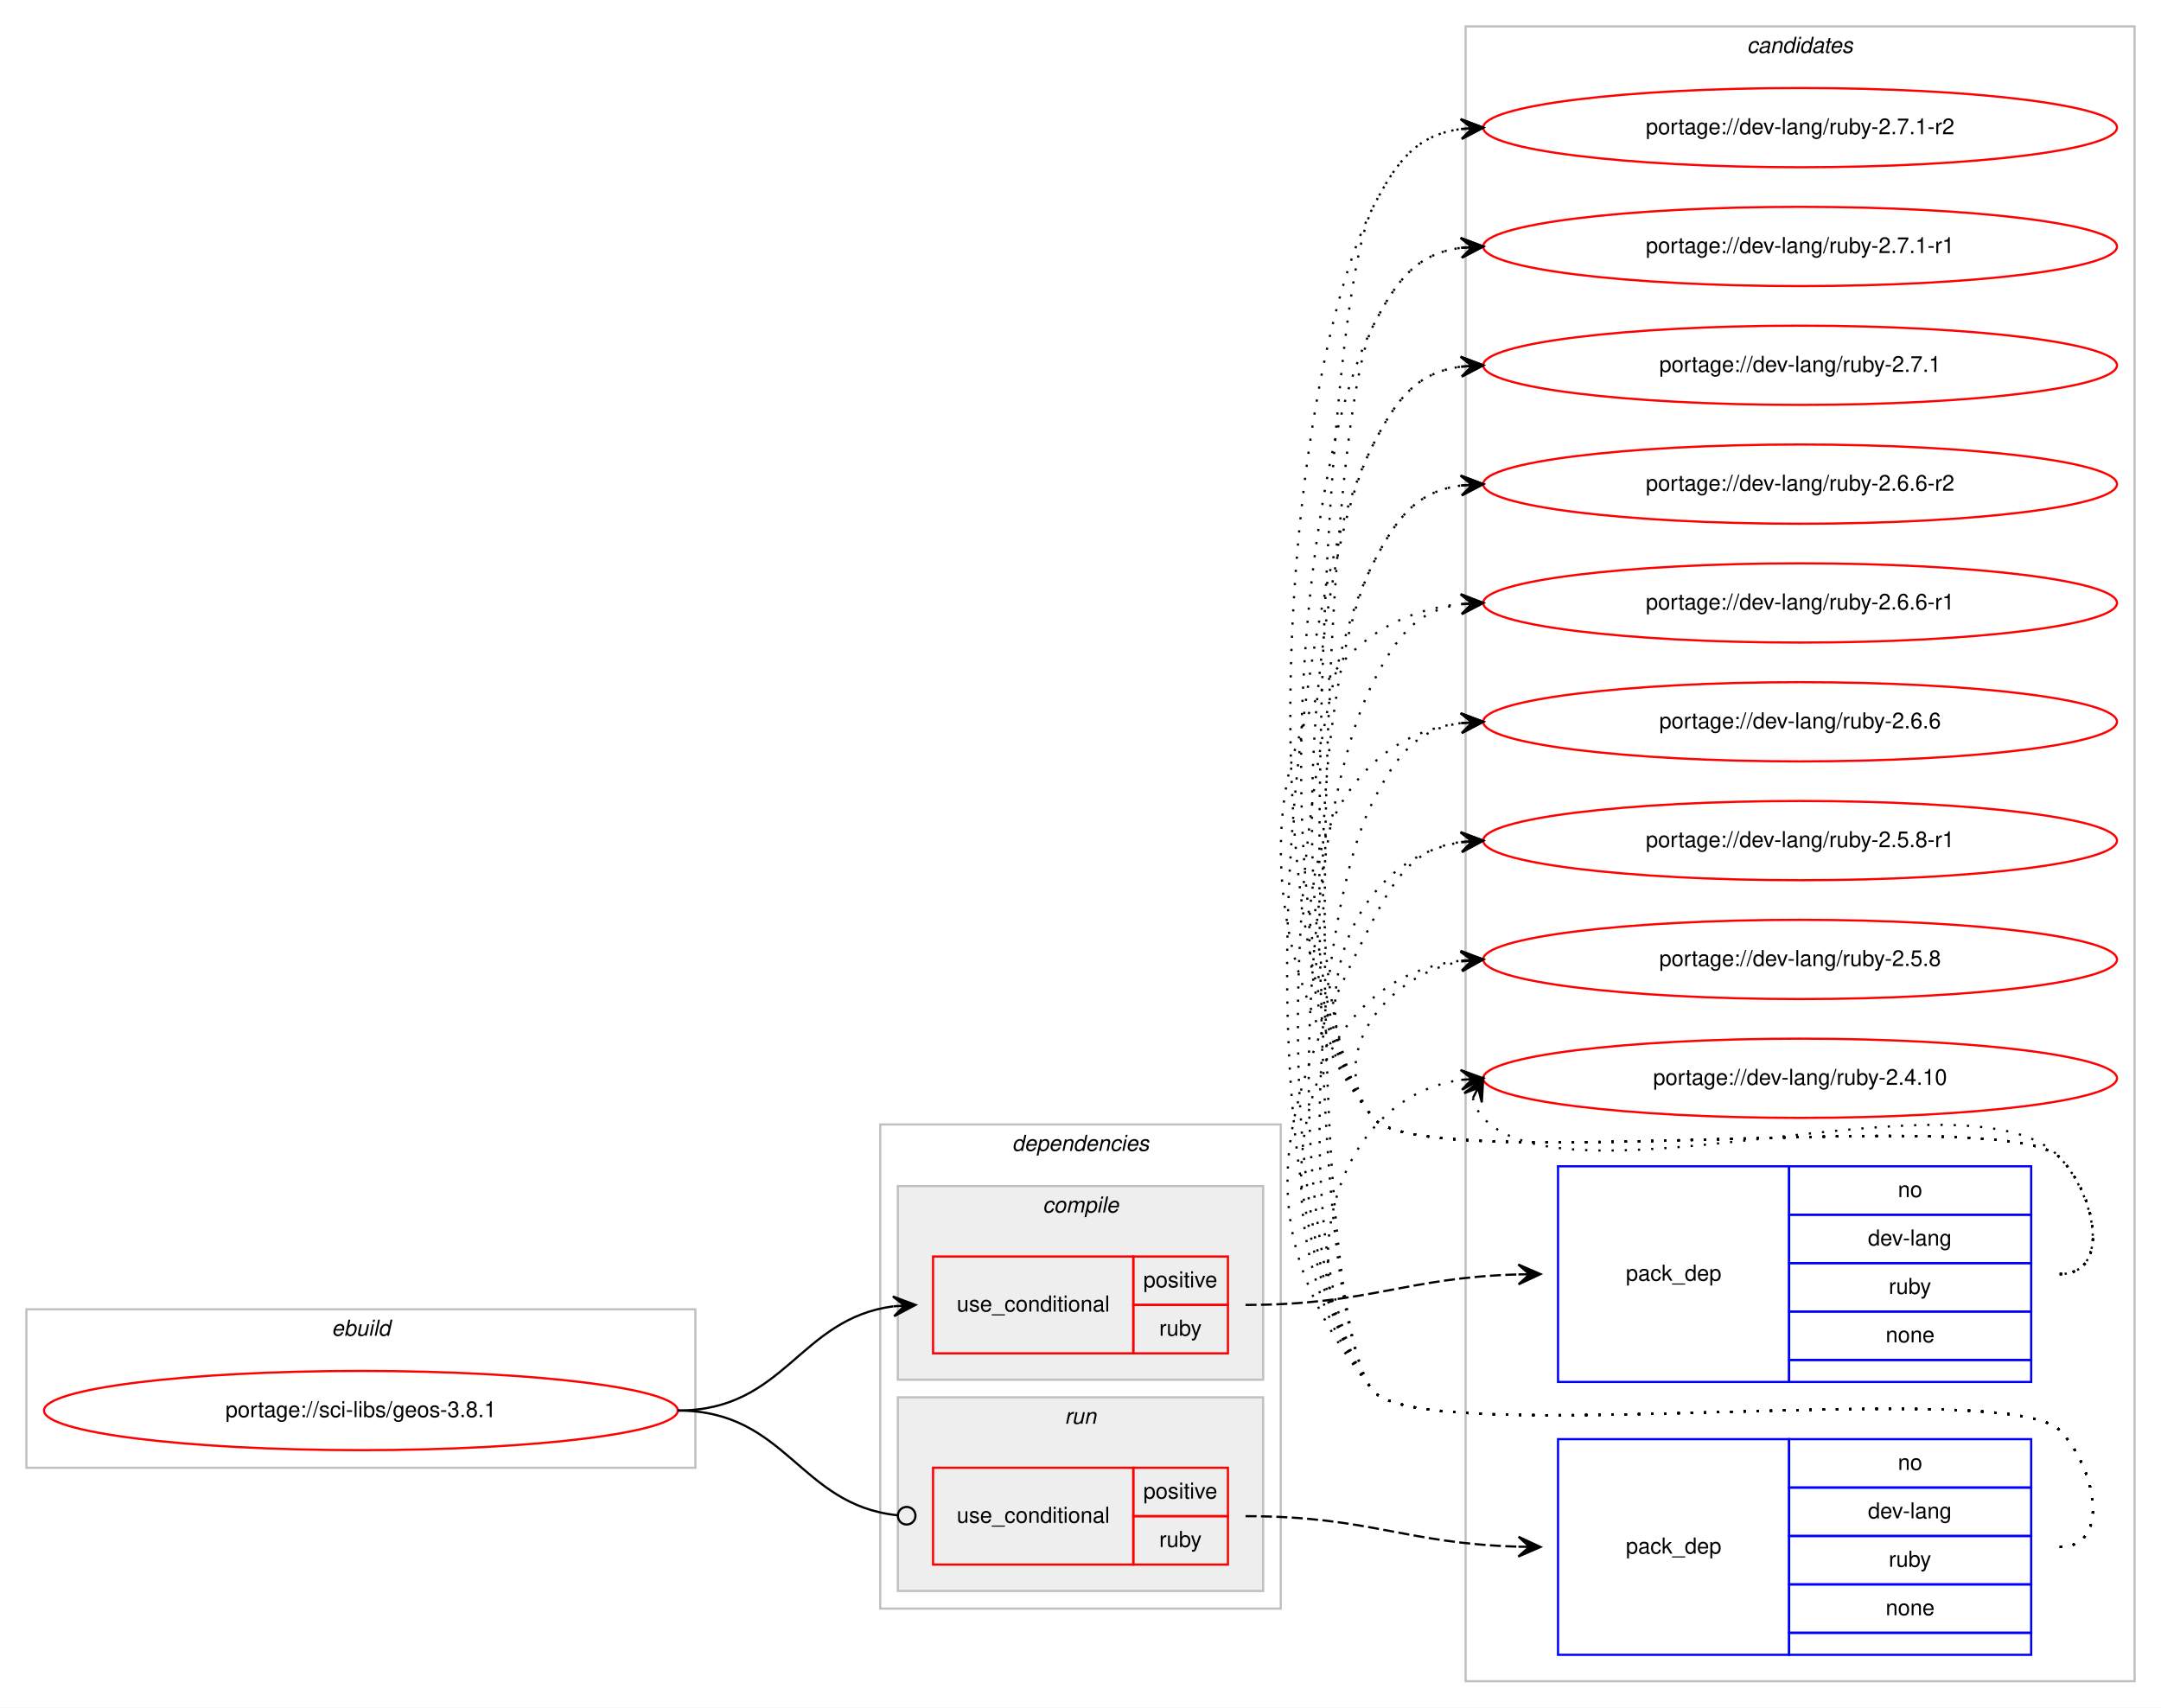
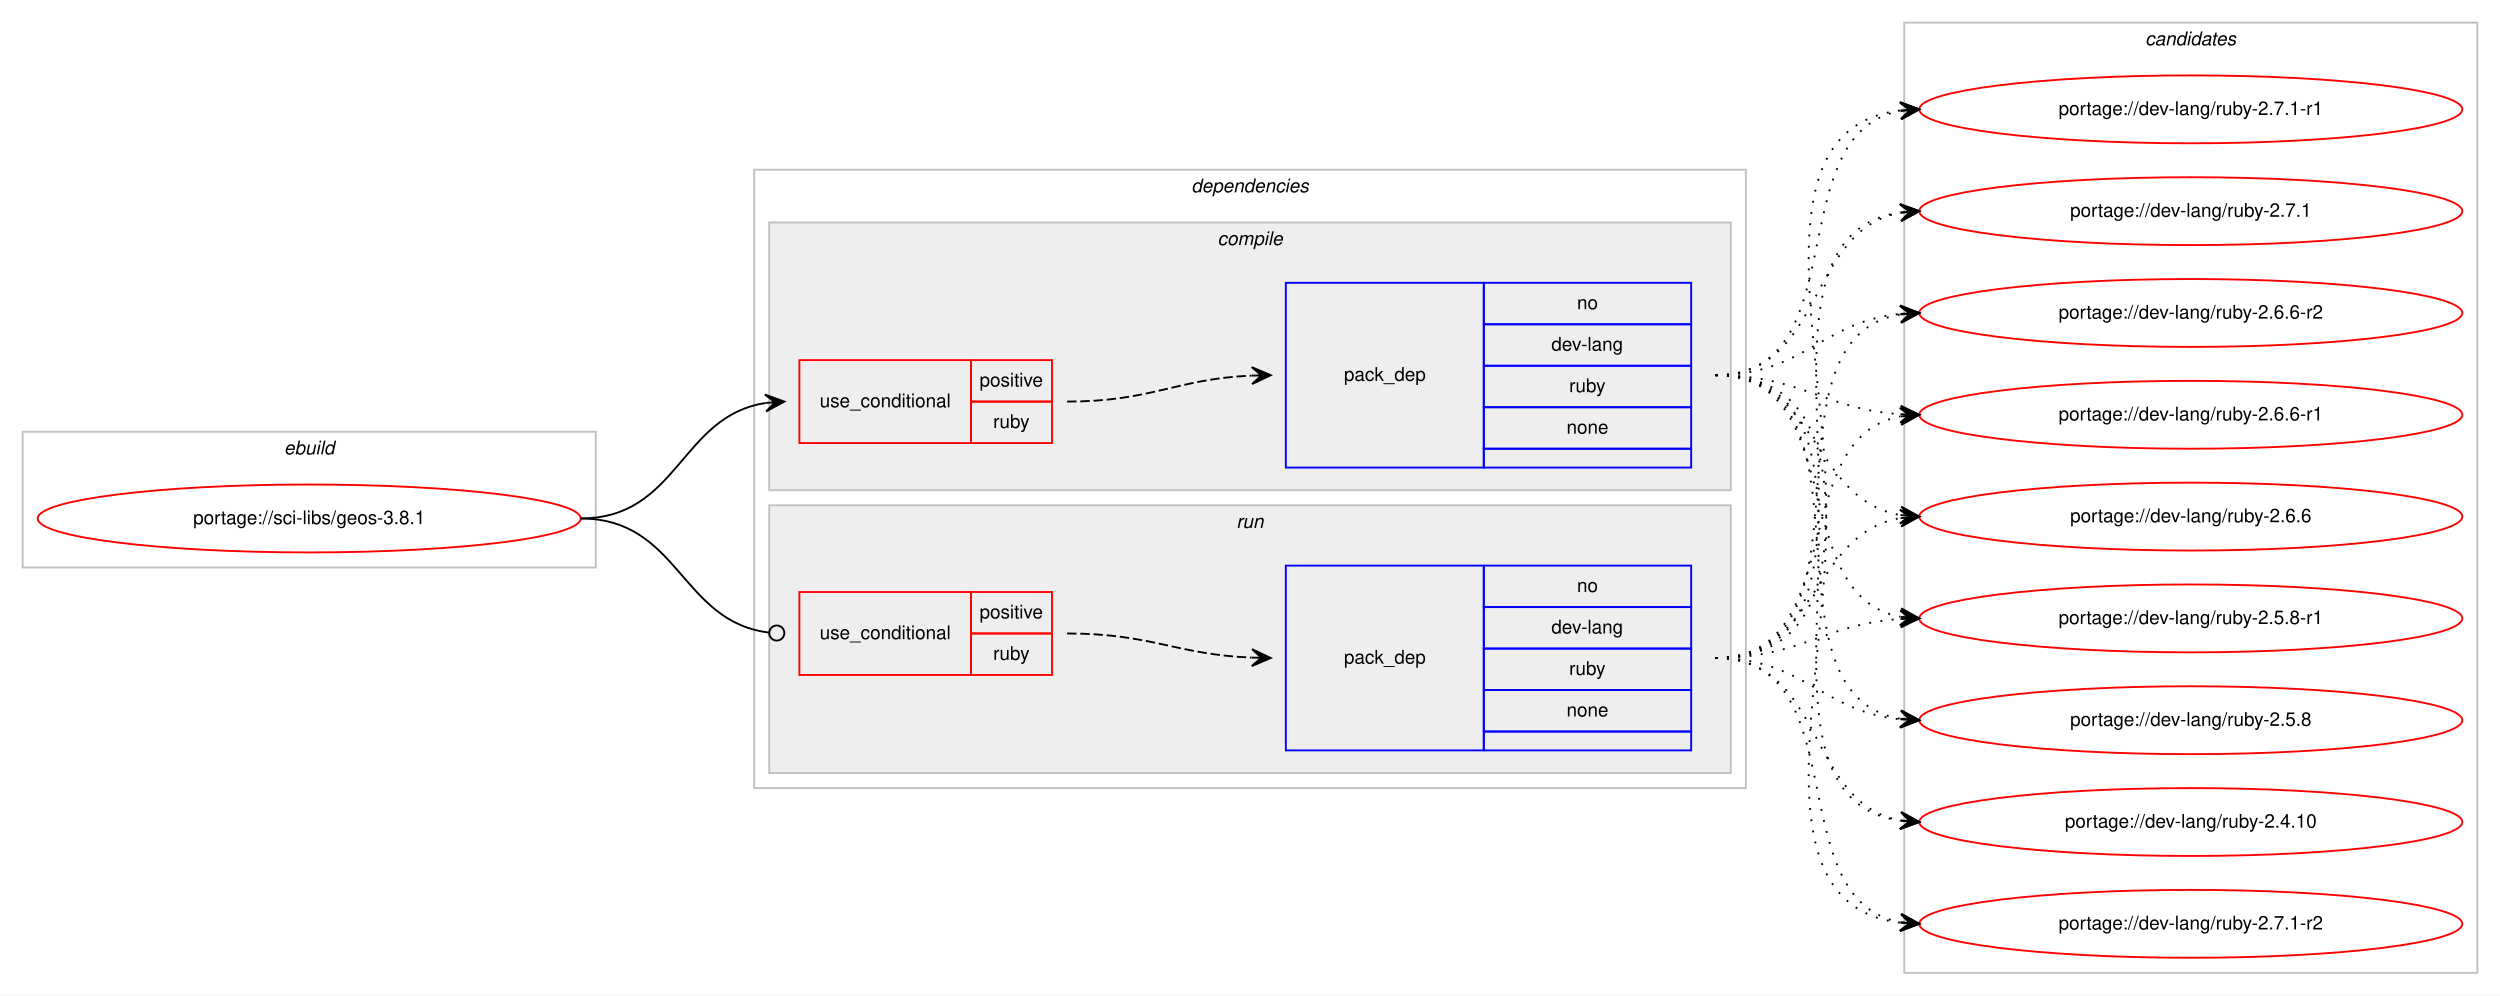
- <svg xmlns="http://www.w3.org/2000/svg" xmlns:xlink="http://www.w3.org/1999/xlink" width="982pt" height="776pt" viewBox="0.00 0.00 982.00 776.00">
-   <g id="graph0" class="graph" transform="scale(1 1) rotate(0) translate(4 772)">
-     <polygon fill="#ffffff" stroke="transparent" points="-4,4 -4,-772 978,-772 978,4 -4,4" />
+ <svg xmlns="http://www.w3.org/2000/svg" xmlns:xlink="http://www.w3.org/1999/xlink" width="1326pt" height="528pt" viewBox="0.00 0.00 1326.00 528.00">
+   <g id="graph0" class="graph" transform="scale(1 1) rotate(0) translate(4 524)">
+     <polygon fill="#ffffff" stroke="transparent" points="-4,4 -4,-524 1322,-524 1322,4 -4,4" />
+     <g id="clust1" class="cluster">
+       <polygon fill="none" stroke="#c0c0c0" points="8,-223 8,-295 312,-295 312,-223 8,-223" />
+       <text text-anchor="start" x="146.663" y="-283" font-family="Helvetica,sans-Serif" font-style="italic" font-size="10.00" fill="#000000">ebuild</text>
+     </g>
+     <g id="clust2" class="cluster">
+       <polygon fill="none" stroke="#c0c0c0" points="396,-106 396,-434 922,-434 922,-106 396,-106" />
+       <text text-anchor="start" x="627.875" y="-422" font-family="Helvetica,sans-Serif" font-style="italic" font-size="10.00" fill="#000000">dependencies</text>
+     </g>
+     <g id="clust3" class="cluster">
+       <polygon fill="#eeeeee" stroke="#c0c0c0" points="404,-264 404,-406 914,-406 914,-264 404,-264" />
+       <text text-anchor="start" x="641.778" y="-394" font-family="Helvetica,sans-Serif" font-style="italic" font-size="10.00" fill="#000000">compile</text>
+     </g>
+     <g id="clust7" class="cluster">
+       <polygon fill="#eeeeee" stroke="#c0c0c0" points="404,-114 404,-256 914,-256 914,-114 404,-114" />
+       <text text-anchor="start" x="651.777" y="-244" font-family="Helvetica,sans-Serif" font-style="italic" font-size="10.00" fill="#000000">run</text>
+     </g>
    <g id="clust10" class="cluster">
-       <polygon fill="none" stroke="#c0c0c0" points="662,-8 662,-760 966,-760 966,-8 662,-8" />
-       <text text-anchor="start" x="789.824" y="-748" font-family="Helvetica,sans-Serif" font-style="italic" font-size="10.00" fill="#000000">candidates</text>
-     </g>
-     <g id="clust1" class="cluster">
-       <polygon fill="none" stroke="#c0c0c0" points="8,-105 8,-177 312,-177 312,-105 8,-105" />
-       <text text-anchor="start" x="146.663" y="-165" font-family="Helvetica,sans-Serif" font-style="italic" font-size="10.00" fill="#000000">ebuild</text>
-     </g>
-     <g id="clust2" class="cluster">
-       <polygon fill="none" stroke="#c0c0c0" points="396,-41 396,-261 578,-261 578,-41 396,-41" />
-       <text text-anchor="start" x="455.875" y="-249" font-family="Helvetica,sans-Serif" font-style="italic" font-size="10.00" fill="#000000">dependencies</text>
-     </g>
-     <g id="clust7" class="cluster">
-       <polygon fill="#eeeeee" stroke="#c0c0c0" points="404,-49 404,-137 570,-137 570,-49 404,-49" />
-       <text text-anchor="start" x="479.776" y="-125" font-family="Helvetica,sans-Serif" font-style="italic" font-size="10.00" fill="#000000">run</text>
-     </g>
-     <g id="clust3" class="cluster">
-       <polygon fill="#eeeeee" stroke="#c0c0c0" points="404,-145 404,-233 570,-233 570,-145 404,-145" />
-       <text text-anchor="start" x="469.778" y="-221" font-family="Helvetica,sans-Serif" font-style="italic" font-size="10.00" fill="#000000">compile</text>
+       <polygon fill="none" stroke="#c0c0c0" points="1006,-8 1006,-512 1310,-512 1310,-8 1006,-8" />
+       <text text-anchor="start" x="1133.824" y="-500" font-family="Helvetica,sans-Serif" font-style="italic" font-size="10.00" fill="#000000">candidates</text>
    </g>
    <g id="node1" class="node">
      <g id="a_node1">
        <a xlink:href="../sci-libs/geos-3.8.1.svg" xlink:title="portage://sci-libs/geos-3.8.1">
-           <ellipse fill="none" stroke="#ff0000" cx="160" cy="-131" rx="144" ry="18" />
-           <text text-anchor="middle" x="160" y="-128" font-family="Helvetica,sans-Serif" font-size="10.00" fill="#000000">portage://sci-libs/geos-3.8.1</text>
+           <ellipse fill="none" stroke="#ff0000" cx="160" cy="-249" rx="144" ry="18" />
+           <text text-anchor="middle" x="160" y="-246" font-family="Helvetica,sans-Serif" font-size="10.00" fill="#000000">portage://sci-libs/geos-3.8.1</text>
        </a>
      </g>
    </g>
    <g id="node2" class="node">
-       <polygon fill="none" stroke="#ff0000" points="420,-157 420,-201 511,-201 511,-157 420,-157" />
-       <text text-anchor="start" x="430.767" y="-176" font-family="Helvetica,sans-Serif" font-size="10.00" fill="#000000">use_conditional</text>
-       <polygon fill="none" stroke="#ff0000" points="511,-179 511,-201 554,-201 554,-179 511,-179" />
-       <text text-anchor="start" x="515.553" y="-187" font-family="Helvetica,sans-Serif" font-size="10.00" fill="#000000">positive</text>
-       <polygon fill="none" stroke="#ff0000" points="511,-157 511,-179 554,-179 554,-157 511,-157" />
-       <text text-anchor="start" x="522.777" y="-165" font-family="Helvetica,sans-Serif" font-size="10.00" fill="#000000">ruby</text>
+       <polygon fill="none" stroke="#ff0000" points="420,-289 420,-333 511,-333 511,-289 420,-289" />
+       <text text-anchor="start" x="430.767" y="-308" font-family="Helvetica,sans-Serif" font-size="10.00" fill="#000000">use_conditional</text>
+       <polygon fill="none" stroke="#ff0000" points="511,-311 511,-333 554,-333 554,-311 511,-311" />
+       <text text-anchor="start" x="515.553" y="-319" font-family="Helvetica,sans-Serif" font-size="10.00" fill="#000000">positive</text>
+       <polygon fill="none" stroke="#ff0000" points="511,-289 511,-311 554,-311 554,-289 511,-289" />
+       <text text-anchor="start" x="522.777" y="-297" font-family="Helvetica,sans-Serif" font-size="10.00" fill="#000000">ruby</text>
    </g>
    <g id="edge2" class="edge">
-       <path fill="none" stroke="#000000" d="M304,-131C352.937,-131 358.838,-172.662 401.891,-178.358" />
-       <polygon fill="#000000" stroke="#000000" points="412,-179 401.735,-182.857 407.01,-178.683 402.02,-178.366 402.02,-178.366 402.02,-178.366 407.01,-178.683 402.305,-173.875 412,-179 412,-179" />
+       <path fill="none" stroke="#000000" d="M304,-249C355.78,-249 356.759,-303.265 401.99,-310.26" />
+       <polygon fill="#000000" stroke="#000000" points="412,-311 401.696,-314.751 407.014,-310.632 402.027,-310.263 402.027,-310.263 402.027,-310.263 407.014,-310.632 402.359,-305.775 412,-311 412,-311" />
    </g>
    <g id="node4" class="node">
-       <polygon fill="none" stroke="#ff0000" points="420,-61 420,-105 511,-105 511,-61 420,-61" />
-       <text text-anchor="start" x="430.767" y="-80" font-family="Helvetica,sans-Serif" font-size="10.00" fill="#000000">use_conditional</text>
-       <polygon fill="none" stroke="#ff0000" points="511,-83 511,-105 554,-105 554,-83 511,-83" />
-       <text text-anchor="start" x="515.553" y="-91" font-family="Helvetica,sans-Serif" font-size="10.00" fill="#000000">positive</text>
-       <polygon fill="none" stroke="#ff0000" points="511,-61 511,-83 554,-83 554,-61 511,-61" />
-       <text text-anchor="start" x="522.777" y="-69" font-family="Helvetica,sans-Serif" font-size="10.00" fill="#000000">ruby</text>
+       <polygon fill="none" stroke="#ff0000" points="420,-166 420,-210 511,-210 511,-166 420,-166" />
+       <text text-anchor="start" x="430.767" y="-185" font-family="Helvetica,sans-Serif" font-size="10.00" fill="#000000">use_conditional</text>
+       <polygon fill="none" stroke="#ff0000" points="511,-188 511,-210 554,-210 554,-188 511,-188" />
+       <text text-anchor="start" x="515.553" y="-196" font-family="Helvetica,sans-Serif" font-size="10.00" fill="#000000">positive</text>
+       <polygon fill="none" stroke="#ff0000" points="511,-166 511,-188 554,-188 554,-166 511,-166" />
+       <text text-anchor="start" x="522.777" y="-174" font-family="Helvetica,sans-Serif" font-size="10.00" fill="#000000">ruby</text>
    </g>
    <g id="edge4" class="edge">
-       <path fill="none" stroke="#000000" d="M304,-131C353.655,-131 359.002,-88.106 403.811,-83.415" />
-       <ellipse fill="none" stroke="#000000" cx="408.005" cy="-83.203" rx="4" ry="4" />
+       <path fill="none" stroke="#000000" d="M304,-249C356.22,-249 356.951,-194.264 403.741,-188.491" />
+       <ellipse fill="none" stroke="#000000" cx="408.007" cy="-188.237" rx="4" ry="4" />
    </g>
    <g id="node3" class="node">
-       <polygon fill="none" stroke="#0000ff" points="704,-144 704,-242 809,-242 809,-144 704,-144" />
-       <text text-anchor="start" x="734.823" y="-190" font-family="Helvetica,sans-Serif" font-size="10.00" fill="#000000">pack_dep</text>
-       <polygon fill="none" stroke="#0000ff" points="809,-220 809,-242 919,-242 919,-220 809,-220" />
-       <text text-anchor="start" x="858.441" y="-228" font-family="Helvetica,sans-Serif" font-size="10.00" fill="#000000">no</text>
-       <polygon fill="none" stroke="#0000ff" points="809,-198 809,-220 919,-220 919,-198 809,-198" />
-       <text text-anchor="start" x="844.828" y="-206" font-family="Helvetica,sans-Serif" font-size="10.00" fill="#000000">dev-lang</text>
-       <polygon fill="none" stroke="#0000ff" points="809,-176 809,-198 919,-198 919,-176 809,-176" />
-       <text text-anchor="start" x="854.277" y="-184" font-family="Helvetica,sans-Serif" font-size="10.00" fill="#000000">ruby</text>
-       <polygon fill="none" stroke="#0000ff" points="809,-154 809,-176 919,-176 919,-154 809,-154" />
-       <text text-anchor="start" x="852.882" y="-162" font-family="Helvetica,sans-Serif" font-size="10.00" fill="#000000">none</text>
-       <polygon fill="none" stroke="#0000ff" points="809,-144 809,-154 919,-154 919,-144 809,-144" />
+       <polygon fill="none" stroke="#0000ff" points="678,-276 678,-374 783,-374 783,-276 678,-276" />
+       <text text-anchor="start" x="708.823" y="-322" font-family="Helvetica,sans-Serif" font-size="10.00" fill="#000000">pack_dep</text>
+       <polygon fill="none" stroke="#0000ff" points="783,-352 783,-374 893,-374 893,-352 783,-352" />
+       <text text-anchor="start" x="832.441" y="-360" font-family="Helvetica,sans-Serif" font-size="10.00" fill="#000000">no</text>
+       <polygon fill="none" stroke="#0000ff" points="783,-330 783,-352 893,-352 893,-330 783,-330" />
+       <text text-anchor="start" x="818.828" y="-338" font-family="Helvetica,sans-Serif" font-size="10.00" fill="#000000">dev-lang</text>
+       <polygon fill="none" stroke="#0000ff" points="783,-308 783,-330 893,-330 893,-308 783,-308" />
+       <text text-anchor="start" x="828.277" y="-316" font-family="Helvetica,sans-Serif" font-size="10.00" fill="#000000">ruby</text>
+       <polygon fill="none" stroke="#0000ff" points="783,-286 783,-308 893,-308 893,-286 783,-286" />
+       <text text-anchor="start" x="826.882" y="-294" font-family="Helvetica,sans-Serif" font-size="10.00" fill="#000000">none</text>
+       <polygon fill="none" stroke="#0000ff" points="783,-276 783,-286 893,-286 893,-276 783,-276" />
    </g>
    <g id="edge1" class="edge">
-       <path fill="none" stroke="#000000" stroke-dasharray="5,2" d="M562,-179C618.371,-179 634.295,-191.407 685.926,-192.861" />
-       <polygon fill="#000000" stroke="#000000" points="696,-193 685.939,-197.362 691,-192.931 686.001,-192.862 686.001,-192.862 686.001,-192.862 691,-192.931 686.063,-188.363 696,-193 696,-193" />
+       <path fill="none" stroke="#000000" stroke-dasharray="5,2" d="M562,-311C606.809,-311 619.731,-322.999 659.808,-324.78" />
+       <polygon fill="#000000" stroke="#000000" points="670,-325 659.905,-329.283 665.001,-324.892 660.002,-324.784 660.002,-324.784 660.002,-324.784 665.001,-324.892 660.099,-320.285 670,-325 670,-325" />
    </g>
    <g id="node6" class="node">
      <g id="a_node6">
        <a xlink:href="../dev-lang/ruby-2.7.1-r2.svg" xlink:title="portage://dev-lang/ruby-2.7.1-r2">
-           <ellipse fill="none" stroke="#ff0000" cx="814" cy="-714" rx="144" ry="18" />
-           <text text-anchor="middle" x="814" y="-711" font-family="Helvetica,sans-Serif" font-size="10.00" fill="#000000">portage://dev-lang/ruby-2.7.1-r2</text>
+           <ellipse fill="none" stroke="#ff0000" cx="1158" cy="-34" rx="144" ry="18" />
+           <text text-anchor="middle" x="1158" y="-31" font-family="Helvetica,sans-Serif" font-size="10.00" fill="#000000">portage://dev-lang/ruby-2.7.1-r2</text>
        </a>
      </g>
    </g>
    <g id="edge5" class="edge">
-       <path fill="none" stroke="#000000" stroke-dasharray="1,5" d="M932,-193C955.556,-193 948.376,-229.069 932,-246 907.859,-270.959 641.83,-236.996 620,-264 562.162,-335.545 578.057,-596.117 620,-678 630.826,-699.135 639.884,-710.686 659.957,-713.382" />
-       <polygon fill="#000000" stroke="#000000" points="670,-714 659.742,-717.877 665.009,-713.693 660.019,-713.386 660.019,-713.386 660.019,-713.386 665.009,-713.693 660.295,-708.894 670,-714 670,-714" />
+       <path fill="none" stroke="#000000" stroke-dasharray="1,5" d="M906,-325C1040.316,-325 884.688,-49.143 1003.714,-34.596" />
+       <polygon fill="#000000" stroke="#000000" points="1014,-34 1004.277,-39.071 1009.008,-34.289 1004.017,-34.579 1004.017,-34.579 1004.017,-34.579 1009.008,-34.289 1003.756,-30.086 1014,-34 1014,-34" />
    </g>
    <g id="node7" class="node">
      <g id="a_node7">
        <a xlink:href="../dev-lang/ruby-2.7.1-r1.svg" xlink:title="portage://dev-lang/ruby-2.7.1-r1">
-           <ellipse fill="none" stroke="#ff0000" cx="814" cy="-660" rx="144" ry="18" />
-           <text text-anchor="middle" x="814" y="-657" font-family="Helvetica,sans-Serif" font-size="10.00" fill="#000000">portage://dev-lang/ruby-2.7.1-r1</text>
+           <ellipse fill="none" stroke="#ff0000" cx="1158" cy="-466" rx="144" ry="18" />
+           <text text-anchor="middle" x="1158" y="-463" font-family="Helvetica,sans-Serif" font-size="10.00" fill="#000000">portage://dev-lang/ruby-2.7.1-r1</text>
        </a>
      </g>
    </g>
    <g id="edge6" class="edge">
-       <path fill="none" stroke="#000000" stroke-dasharray="1,5" d="M932,-193C955.556,-193 948.376,-229.069 932,-246 907.859,-270.959 641.83,-236.996 620,-264 569.706,-326.213 583.528,-552.798 620,-624 630.826,-645.135 639.884,-656.686 659.957,-659.382" />
-       <polygon fill="#000000" stroke="#000000" points="670,-660 659.742,-663.877 665.009,-659.693 660.019,-659.386 660.019,-659.386 660.019,-659.386 665.009,-659.693 660.295,-654.894 670,-660 670,-660" />
+       <path fill="none" stroke="#000000" stroke-dasharray="1,5" d="M906,-325C981.237,-325 939.455,-453.091 1003.722,-465.1" />
+       <polygon fill="#000000" stroke="#000000" points="1014,-466 1003.645,-469.61 1009.019,-465.564 1004.038,-465.127 1004.038,-465.127 1004.038,-465.127 1009.019,-465.564 1004.431,-460.644 1014,-466 1014,-466" />
    </g>
    <g id="node8" class="node">
      <g id="a_node8">
        <a xlink:href="../dev-lang/ruby-2.7.1.svg" xlink:title="portage://dev-lang/ruby-2.7.1">
-           <ellipse fill="none" stroke="#ff0000" cx="814" cy="-606" rx="144" ry="18" />
-           <text text-anchor="middle" x="814" y="-603" font-family="Helvetica,sans-Serif" font-size="10.00" fill="#000000">portage://dev-lang/ruby-2.7.1</text>
+           <ellipse fill="none" stroke="#ff0000" cx="1158" cy="-412" rx="144" ry="18" />
+           <text text-anchor="middle" x="1158" y="-409" font-family="Helvetica,sans-Serif" font-size="10.00" fill="#000000">portage://dev-lang/ruby-2.7.1</text>
        </a>
      </g>
    </g>
    <g id="edge7" class="edge">
-       <path fill="none" stroke="#000000" stroke-dasharray="1,5" d="M932,-193C955.556,-193 948.376,-229.069 932,-246 907.859,-270.959 641.83,-236.996 620,-264 577.25,-316.881 588.999,-509.478 620,-570 630.826,-591.135 639.884,-602.686 659.957,-605.382" />
-       <polygon fill="#000000" stroke="#000000" points="670,-606 659.742,-609.877 665.009,-605.693 660.019,-605.386 660.019,-605.386 660.019,-605.386 665.009,-605.693 660.295,-600.894 670,-606 670,-606" />
+       <path fill="none" stroke="#000000" stroke-dasharray="1,5" d="M906,-325C964.025,-325 953.889,-402.103 1003.927,-411.139" />
+       <polygon fill="#000000" stroke="#000000" points="1014,-412 1003.653,-415.632 1009.018,-411.574 1004.036,-411.148 1004.036,-411.148 1004.036,-411.148 1009.018,-411.574 1004.42,-406.665 1014,-412 1014,-412" />
    </g>
    <g id="node9" class="node">
      <g id="a_node9">
        <a xlink:href="../dev-lang/ruby-2.6.6-r2.svg" xlink:title="portage://dev-lang/ruby-2.6.6-r2">
-           <ellipse fill="none" stroke="#ff0000" cx="814" cy="-552" rx="144" ry="18" />
-           <text text-anchor="middle" x="814" y="-549" font-family="Helvetica,sans-Serif" font-size="10.00" fill="#000000">portage://dev-lang/ruby-2.6.6-r2</text>
+           <ellipse fill="none" stroke="#ff0000" cx="1158" cy="-358" rx="144" ry="18" />
+           <text text-anchor="middle" x="1158" y="-355" font-family="Helvetica,sans-Serif" font-size="10.00" fill="#000000">portage://dev-lang/ruby-2.6.6-r2</text>
        </a>
      </g>
    </g>
    <g id="edge8" class="edge">
-       <path fill="none" stroke="#000000" stroke-dasharray="1,5" d="M932,-193C955.556,-193 948.376,-229.069 932,-246 907.859,-270.959 641.83,-236.996 620,-264 584.794,-307.549 594.469,-466.158 620,-516 630.826,-537.135 639.884,-548.686 659.957,-551.382" />
-       <polygon fill="#000000" stroke="#000000" points="670,-552 659.742,-555.877 665.009,-551.693 660.019,-551.386 660.019,-551.386 660.019,-551.386 665.009,-551.693 660.295,-546.894 670,-552 670,-552" />
+       <path fill="none" stroke="#000000" stroke-dasharray="1,5" d="M906,-325C952.564,-325 962.486,-353.403 1003.754,-357.508" />
+       <polygon fill="#000000" stroke="#000000" points="1014,-358 1003.796,-362.015 1009.006,-357.76 1004.011,-357.52 1004.011,-357.52 1004.011,-357.52 1009.006,-357.76 1004.227,-353.025 1014,-358 1014,-358" />
    </g>
    <g id="node10" class="node">
      <g id="a_node10">
        <a xlink:href="../dev-lang/ruby-2.6.6-r1.svg" xlink:title="portage://dev-lang/ruby-2.6.6-r1">
-           <ellipse fill="none" stroke="#ff0000" cx="814" cy="-498" rx="144" ry="18" />
-           <text text-anchor="middle" x="814" y="-495" font-family="Helvetica,sans-Serif" font-size="10.00" fill="#000000">portage://dev-lang/ruby-2.6.6-r1</text>
+           <ellipse fill="none" stroke="#ff0000" cx="1158" cy="-304" rx="144" ry="18" />
+           <text text-anchor="middle" x="1158" y="-301" font-family="Helvetica,sans-Serif" font-size="10.00" fill="#000000">portage://dev-lang/ruby-2.6.6-r1</text>
        </a>
      </g>
    </g>
    <g id="edge9" class="edge">
-       <path fill="none" stroke="#000000" stroke-dasharray="1,5" d="M932,-193C955.556,-193 948.376,-229.069 932,-246 907.859,-270.959 641.83,-236.996 620,-264 555.361,-343.957 563.04,-488.029 659.723,-497.508" />
-       <polygon fill="#000000" stroke="#000000" points="670,-498 659.796,-502.016 665.006,-497.761 660.011,-497.521 660.011,-497.521 660.011,-497.521 665.006,-497.761 660.227,-493.026 670,-498 670,-498" />
+       <path fill="none" stroke="#000000" stroke-dasharray="1,5" d="M906,-325C951.365,-325 963.424,-306.925 1003.976,-304.313" />
+       <polygon fill="#000000" stroke="#000000" points="1014,-304 1004.145,-308.81 1009.002,-304.156 1004.005,-304.312 1004.005,-304.312 1004.005,-304.312 1009.002,-304.156 1003.864,-299.815 1014,-304 1014,-304" />
    </g>
    <g id="node11" class="node">
      <g id="a_node11">
        <a xlink:href="../dev-lang/ruby-2.6.6.svg" xlink:title="portage://dev-lang/ruby-2.6.6">
-           <ellipse fill="none" stroke="#ff0000" cx="814" cy="-444" rx="144" ry="18" />
-           <text text-anchor="middle" x="814" y="-441" font-family="Helvetica,sans-Serif" font-size="10.00" fill="#000000">portage://dev-lang/ruby-2.6.6</text>
+           <ellipse fill="none" stroke="#ff0000" cx="1158" cy="-250" rx="144" ry="18" />
+           <text text-anchor="middle" x="1158" y="-247" font-family="Helvetica,sans-Serif" font-size="10.00" fill="#000000">portage://dev-lang/ruby-2.6.6</text>
        </a>
      </g>
    </g>
    <g id="edge10" class="edge">
-       <path fill="none" stroke="#000000" stroke-dasharray="1,5" d="M932,-193C955.556,-193 948.376,-229.069 932,-246 907.859,-270.959 641.83,-236.996 620,-264 570.044,-325.795 585.455,-434.174 659.651,-443.374" />
-       <polygon fill="#000000" stroke="#000000" points="670,-444 659.746,-447.888 665.009,-443.698 660.018,-443.396 660.018,-443.396 660.018,-443.396 665.009,-443.698 660.29,-438.904 670,-444 670,-444" />
+       <path fill="none" stroke="#000000" stroke-dasharray="1,5" d="M906,-325C960.787,-325 956.408,-259.082 1003.799,-250.842" />
+       <polygon fill="#000000" stroke="#000000" points="1014,-250 1004.404,-255.308 1009.017,-250.411 1004.034,-250.823 1004.034,-250.823 1004.034,-250.823 1009.017,-250.411 1003.664,-246.338 1014,-250 1014,-250" />
    </g>
    <g id="node12" class="node">
      <g id="a_node12">
        <a xlink:href="../dev-lang/ruby-2.5.8-r1.svg" xlink:title="portage://dev-lang/ruby-2.5.8-r1">
-           <ellipse fill="none" stroke="#ff0000" cx="814" cy="-390" rx="144" ry="18" />
-           <text text-anchor="middle" x="814" y="-387" font-family="Helvetica,sans-Serif" font-size="10.00" fill="#000000">portage://dev-lang/ruby-2.5.8-r1</text>
+           <ellipse fill="none" stroke="#ff0000" cx="1158" cy="-196" rx="144" ry="18" />
+           <text text-anchor="middle" x="1158" y="-193" font-family="Helvetica,sans-Serif" font-size="10.00" fill="#000000">portage://dev-lang/ruby-2.5.8-r1</text>
        </a>
      </g>
    </g>
    <g id="edge11" class="edge">
-       <path fill="none" stroke="#000000" stroke-dasharray="1,5" d="M932,-193C955.556,-193 948.376,-229.069 932,-246 907.859,-270.959 641.83,-236.996 620,-264 584.343,-308.108 606.739,-380.836 659.752,-389.207" />
-       <polygon fill="#000000" stroke="#000000" points="670,-390 659.683,-393.715 665.015,-389.614 660.03,-389.229 660.03,-389.229 660.03,-389.229 665.015,-389.614 660.377,-384.742 670,-390 670,-390" />
+       <path fill="none" stroke="#000000" stroke-dasharray="1,5" d="M906,-325C977.123,-325 943.006,-208.29 1003.852,-196.893" />
+       <polygon fill="#000000" stroke="#000000" points="1014,-196 1004.433,-201.359 1009.019,-196.438 1004.038,-196.876 1004.038,-196.876 1004.038,-196.876 1009.019,-196.438 1003.644,-192.394 1014,-196 1014,-196" />
    </g>
    <g id="node13" class="node">
      <g id="a_node13">
        <a xlink:href="../dev-lang/ruby-2.5.8.svg" xlink:title="portage://dev-lang/ruby-2.5.8">
-           <ellipse fill="none" stroke="#ff0000" cx="814" cy="-336" rx="144" ry="18" />
-           <text text-anchor="middle" x="814" y="-333" font-family="Helvetica,sans-Serif" font-size="10.00" fill="#000000">portage://dev-lang/ruby-2.5.8</text>
+           <ellipse fill="none" stroke="#ff0000" cx="1158" cy="-142" rx="144" ry="18" />
+           <text text-anchor="middle" x="1158" y="-139" font-family="Helvetica,sans-Serif" font-size="10.00" fill="#000000">portage://dev-lang/ruby-2.5.8</text>
        </a>
      </g>
    </g>
    <g id="edge12" class="edge">
-       <path fill="none" stroke="#000000" stroke-dasharray="1,5" d="M932,-193C955.556,-193 948.376,-229.069 932,-246 907.859,-270.959 641.83,-236.996 620,-264 597.708,-291.575 625.14,-328.599 659.623,-335.029" />
-       <polygon fill="#000000" stroke="#000000" points="670,-336 659.624,-339.548 665.022,-335.534 660.043,-335.068 660.043,-335.068 660.043,-335.068 665.022,-335.534 660.463,-330.587 670,-336 670,-336" />
+       <path fill="none" stroke="#000000" stroke-dasharray="1,5" d="M906,-325C996.752,-325 925.61,-156.018 1003.714,-142.816" />
+       <polygon fill="#000000" stroke="#000000" points="1014,-142 1004.387,-147.277 1009.016,-142.395 1004.031,-142.791 1004.031,-142.791 1004.031,-142.791 1009.016,-142.395 1003.675,-138.305 1014,-142 1014,-142" />
    </g>
    <g id="node14" class="node">
      <g id="a_node14">
        <a xlink:href="../dev-lang/ruby-2.4.10.svg" xlink:title="portage://dev-lang/ruby-2.4.10">
-           <ellipse fill="none" stroke="#ff0000" cx="814" cy="-282" rx="144" ry="18" />
-           <text text-anchor="middle" x="814" y="-279" font-family="Helvetica,sans-Serif" font-size="10.00" fill="#000000">portage://dev-lang/ruby-2.4.10</text>
+           <ellipse fill="none" stroke="#ff0000" cx="1158" cy="-88" rx="144" ry="18" />
+           <text text-anchor="middle" x="1158" y="-85" font-family="Helvetica,sans-Serif" font-size="10.00" fill="#000000">portage://dev-lang/ruby-2.4.10</text>
        </a>
      </g>
    </g>
    <g id="edge13" class="edge">
-       <path fill="none" stroke="#000000" stroke-dasharray="1,5" d="M665.303,-273.011C666.046,-269.792 667.782,-266.375 670,-264 709.827,-221.343 892.173,-288.657 932,-246 948.075,-228.782 955.556,-193 932,-193" />
-       <polygon fill="#000000" stroke="#000000" points="670,-282 661.38,-275.221 667.684,-277.569 665.368,-273.137 665.368,-273.137 665.368,-273.137 667.684,-277.569 669.357,-271.053 670,-282 670,-282" />
+       <path fill="none" stroke="#000000" stroke-dasharray="1,5" d="M906,-325C1018.137,-325 905.731,-102.581 1003.834,-88.68" />
+       <polygon fill="#000000" stroke="#000000" points="1014,-88 1004.323,-93.157 1009.011,-88.334 1004.022,-88.667 1004.022,-88.667 1004.022,-88.667 1009.011,-88.334 1003.722,-84.177 1014,-88 1014,-88" />
    </g>
    <g id="node5" class="node">
-       <polygon fill="none" stroke="#0000ff" points="704,-20 704,-118 809,-118 809,-20 704,-20" />
-       <text text-anchor="start" x="734.823" y="-66" font-family="Helvetica,sans-Serif" font-size="10.00" fill="#000000">pack_dep</text>
-       <polygon fill="none" stroke="#0000ff" points="809,-96 809,-118 919,-118 919,-96 809,-96" />
-       <text text-anchor="start" x="858.441" y="-104" font-family="Helvetica,sans-Serif" font-size="10.00" fill="#000000">no</text>
-       <polygon fill="none" stroke="#0000ff" points="809,-74 809,-96 919,-96 919,-74 809,-74" />
-       <text text-anchor="start" x="844.828" y="-82" font-family="Helvetica,sans-Serif" font-size="10.00" fill="#000000">dev-lang</text>
-       <polygon fill="none" stroke="#0000ff" points="809,-52 809,-74 919,-74 919,-52 809,-52" />
-       <text text-anchor="start" x="854.277" y="-60" font-family="Helvetica,sans-Serif" font-size="10.00" fill="#000000">ruby</text>
-       <polygon fill="none" stroke="#0000ff" points="809,-30 809,-52 919,-52 919,-30 809,-30" />
-       <text text-anchor="start" x="852.882" y="-38" font-family="Helvetica,sans-Serif" font-size="10.00" fill="#000000">none</text>
-       <polygon fill="none" stroke="#0000ff" points="809,-20 809,-30 919,-30 919,-20 809,-20" />
+       <polygon fill="none" stroke="#0000ff" points="678,-126 678,-224 783,-224 783,-126 678,-126" />
+       <text text-anchor="start" x="708.823" y="-172" font-family="Helvetica,sans-Serif" font-size="10.00" fill="#000000">pack_dep</text>
+       <polygon fill="none" stroke="#0000ff" points="783,-202 783,-224 893,-224 893,-202 783,-202" />
+       <text text-anchor="start" x="832.441" y="-210" font-family="Helvetica,sans-Serif" font-size="10.00" fill="#000000">no</text>
+       <polygon fill="none" stroke="#0000ff" points="783,-180 783,-202 893,-202 893,-180 783,-180" />
+       <text text-anchor="start" x="818.828" y="-188" font-family="Helvetica,sans-Serif" font-size="10.00" fill="#000000">dev-lang</text>
+       <polygon fill="none" stroke="#0000ff" points="783,-158 783,-180 893,-180 893,-158 783,-158" />
+       <text text-anchor="start" x="828.277" y="-166" font-family="Helvetica,sans-Serif" font-size="10.00" fill="#000000">ruby</text>
+       <polygon fill="none" stroke="#0000ff" points="783,-136 783,-158 893,-158 893,-136 783,-136" />
+       <text text-anchor="start" x="826.882" y="-144" font-family="Helvetica,sans-Serif" font-size="10.00" fill="#000000">none</text>
+       <polygon fill="none" stroke="#0000ff" points="783,-126 783,-136 893,-136 893,-126 783,-126" />
    </g>
    <g id="edge3" class="edge">
-       <path fill="none" stroke="#000000" stroke-dasharray="5,2" d="M562,-83C618.371,-83 634.295,-70.593 685.926,-69.139" />
-       <polygon fill="#000000" stroke="#000000" points="696,-69 686.063,-73.637 691,-69.069 686.001,-69.138 686.001,-69.138 686.001,-69.138 691,-69.069 685.939,-64.638 696,-69 696,-69" />
+       <path fill="none" stroke="#000000" stroke-dasharray="5,2" d="M562,-188C606.758,-188 619.771,-176.858 659.817,-175.204" />
+       <polygon fill="#000000" stroke="#000000" points="670,-175 660.092,-179.7 665.001,-175.1 660.002,-175.201 660.002,-175.201 660.002,-175.201 665.001,-175.1 659.912,-170.702 670,-175 670,-175" />
    </g>
    <g id="edge14" class="edge">
-       <path fill="none" stroke="#000000" stroke-dasharray="1,5" d="M932,-69C955.556,-69 948.376,-105.069 932,-122 907.859,-146.959 641.83,-112.996 620,-140 582.419,-186.487 592.747,-624.796 620,-678 630.826,-699.135 639.884,-710.686 659.957,-713.382" />
-       <polygon fill="#000000" stroke="#000000" points="670,-714 659.742,-717.877 665.009,-713.693 660.019,-713.386 660.019,-713.386 660.019,-713.386 665.009,-713.693 660.295,-708.894 670,-714 670,-714" />
+       <path fill="none" stroke="#000000" stroke-dasharray="1,5" d="M906,-175C981.237,-175 939.455,-46.909 1003.722,-34.9" />
+       <polygon fill="#000000" stroke="#000000" points="1014,-34 1004.431,-39.356 1009.019,-34.436 1004.038,-34.873 1004.038,-34.873 1004.038,-34.873 1009.019,-34.436 1003.645,-30.39 1014,-34 1014,-34" />
    </g>
    <g id="edge15" class="edge">
-       <path fill="none" stroke="#000000" stroke-dasharray="1,5" d="M932,-69C955.556,-69 948.376,-105.069 932,-122 907.859,-146.959 641.83,-112.996 620,-140 586.191,-181.821 595.482,-576.136 620,-624 630.826,-645.135 639.884,-656.686 659.957,-659.382" />
-       <polygon fill="#000000" stroke="#000000" points="670,-660 659.742,-663.877 665.009,-659.693 660.019,-659.386 660.019,-659.386 660.019,-659.386 665.009,-659.693 660.295,-654.894 670,-660 670,-660" />
+       <path fill="none" stroke="#000000" stroke-dasharray="1,5" d="M906,-175C1040.316,-175 884.688,-450.857 1003.714,-465.404" />
+       <polygon fill="#000000" stroke="#000000" points="1014,-466 1003.756,-469.914 1009.008,-465.711 1004.017,-465.421 1004.017,-465.421 1004.017,-465.421 1009.008,-465.711 1004.277,-460.929 1014,-466 1014,-466" />
    </g>
    <g id="edge16" class="edge">
-       <path fill="none" stroke="#000000" stroke-dasharray="1,5" d="M932,-69C955.556,-69 948.376,-105.069 932,-122 907.859,-146.959 641.83,-112.996 620,-140 559.926,-214.31 576.436,-484.953 620,-570 630.826,-591.135 639.884,-602.686 659.957,-605.382" />
-       <polygon fill="#000000" stroke="#000000" points="670,-606 659.742,-609.877 665.009,-605.693 660.019,-605.386 660.019,-605.386 660.019,-605.386 665.009,-605.693 660.295,-600.894 670,-606 670,-606" />
+       <path fill="none" stroke="#000000" stroke-dasharray="1,5" d="M906,-175C1018.137,-175 905.731,-397.419 1003.834,-411.32" />
+       <polygon fill="#000000" stroke="#000000" points="1014,-412 1003.722,-415.823 1009.011,-411.666 1004.022,-411.333 1004.022,-411.333 1004.022,-411.333 1009.011,-411.666 1004.323,-406.843 1014,-412 1014,-412" />
    </g>
    <g id="edge17" class="edge">
-       <path fill="none" stroke="#000000" stroke-dasharray="1,5" d="M932,-69C955.556,-69 948.376,-105.069 932,-122 907.859,-146.959 641.83,-112.996 620,-140 567.471,-204.978 581.907,-441.633 620,-516 630.826,-537.135 639.884,-548.686 659.957,-551.382" />
-       <polygon fill="#000000" stroke="#000000" points="670,-552 659.742,-555.877 665.009,-551.693 660.019,-551.386 660.019,-551.386 660.019,-551.386 665.009,-551.693 660.295,-546.894 670,-552 670,-552" />
+       <path fill="none" stroke="#000000" stroke-dasharray="1,5" d="M906,-175C996.752,-175 925.61,-343.982 1003.714,-357.184" />
+       <polygon fill="#000000" stroke="#000000" points="1014,-358 1003.675,-361.695 1009.016,-357.605 1004.031,-357.209 1004.031,-357.209 1004.031,-357.209 1009.016,-357.605 1004.387,-352.723 1014,-358 1014,-358" />
    </g>
    <g id="edge18" class="edge">
-       <path fill="none" stroke="#000000" stroke-dasharray="1,5" d="M932,-69C955.556,-69 948.376,-105.069 932,-122 907.859,-146.959 641.83,-112.996 620,-140 575.015,-195.646 587.378,-398.313 620,-462 630.826,-483.135 639.884,-494.686 659.957,-497.382" />
-       <polygon fill="#000000" stroke="#000000" points="670,-498 659.742,-501.877 665.009,-497.693 660.019,-497.386 660.019,-497.386 660.019,-497.386 665.009,-497.693 660.295,-492.894 670,-498 670,-498" />
+       <path fill="none" stroke="#000000" stroke-dasharray="1,5" d="M906,-175C977.123,-175 943.006,-291.71 1003.852,-303.107" />
+       <polygon fill="#000000" stroke="#000000" points="1014,-304 1003.644,-307.606 1009.019,-303.562 1004.038,-303.124 1004.038,-303.124 1004.038,-303.124 1009.019,-303.562 1004.433,-298.641 1014,-304 1014,-304" />
    </g>
    <g id="edge19" class="edge">
-       <path fill="none" stroke="#000000" stroke-dasharray="1,5" d="M932,-69C955.556,-69 948.376,-105.069 932,-122 907.859,-146.959 641.83,-112.996 620,-140 582.559,-186.314 592.848,-354.994 620,-408 630.826,-429.135 639.884,-440.686 659.957,-443.382" />
-       <polygon fill="#000000" stroke="#000000" points="670,-444 659.742,-447.877 665.009,-443.693 660.019,-443.386 660.019,-443.386 660.019,-443.386 665.009,-443.693 660.295,-438.894 670,-444 670,-444" />
+       <path fill="none" stroke="#000000" stroke-dasharray="1,5" d="M906,-175C960.787,-175 956.408,-240.918 1003.799,-249.158" />
+       <polygon fill="#000000" stroke="#000000" points="1014,-250 1003.664,-253.662 1009.017,-249.589 1004.034,-249.177 1004.034,-249.177 1004.034,-249.177 1009.017,-249.589 1004.404,-244.692 1014,-250 1014,-250" />
    </g>
    <g id="edge20" class="edge">
-       <path fill="none" stroke="#000000" stroke-dasharray="1,5" d="M932,-69C955.556,-69 948.376,-105.069 932,-122 907.859,-146.959 641.83,-112.996 620,-140 560.206,-213.965 576.639,-269.348 620,-354 630.826,-375.135 639.884,-386.686 659.957,-389.382" />
-       <polygon fill="#000000" stroke="#000000" points="670,-390 659.742,-393.877 665.009,-389.693 660.019,-389.386 660.019,-389.386 660.019,-389.386 665.009,-389.693 660.295,-384.894 670,-390 670,-390" />
+       <path fill="none" stroke="#000000" stroke-dasharray="1,5" d="M906,-175C951.365,-175 963.424,-193.075 1003.976,-195.687" />
+       <polygon fill="#000000" stroke="#000000" points="1014,-196 1003.864,-200.185 1009.002,-195.844 1004.005,-195.688 1004.005,-195.688 1004.005,-195.688 1009.002,-195.844 1004.145,-191.19 1014,-196 1014,-196" />
    </g>
    <g id="edge21" class="edge">
-       <path fill="none" stroke="#000000" stroke-dasharray="1,5" d="M932,-69C955.556,-69 948.376,-105.069 932,-122 907.859,-146.959 641.83,-112.996 620,-140 565.689,-207.182 578.912,-326.235 659.8,-335.434" />
-       <polygon fill="#000000" stroke="#000000" points="670,-336 659.766,-339.939 665.008,-335.723 660.015,-335.445 660.015,-335.445 660.015,-335.445 665.008,-335.723 660.265,-330.952 670,-336 670,-336" />
+       <path fill="none" stroke="#000000" stroke-dasharray="1,5" d="M906,-175C952.564,-175 962.486,-146.597 1003.754,-142.492" />
+       <polygon fill="#000000" stroke="#000000" points="1014,-142 1004.227,-146.975 1009.006,-142.24 1004.011,-142.48 1004.011,-142.48 1004.011,-142.48 1009.006,-142.24 1003.796,-137.985 1014,-142 1014,-142" />
    </g>
    <g id="edge22" class="edge">
-       <path fill="none" stroke="#000000" stroke-dasharray="1,5" d="M932,-69C955.556,-69 948.376,-105.069 932,-122 907.859,-146.959 641.83,-112.996 620,-140 580.154,-189.289 600.625,-272.617 659.767,-281.268" />
-       <polygon fill="#000000" stroke="#000000" points="670,-282 659.704,-285.775 665.013,-281.643 660.025,-281.287 660.025,-281.287 660.025,-281.287 665.013,-281.643 660.346,-276.798 670,-282 670,-282" />
+       <path fill="none" stroke="#000000" stroke-dasharray="1,5" d="M906,-175C964.025,-175 953.889,-97.897 1003.927,-88.861" />
+       <polygon fill="#000000" stroke="#000000" points="1014,-88 1004.42,-93.335 1009.018,-88.426 1004.036,-88.852 1004.036,-88.852 1004.036,-88.852 1009.018,-88.426 1003.653,-84.368 1014,-88 1014,-88" />
    </g>
  </g>
</svg>
